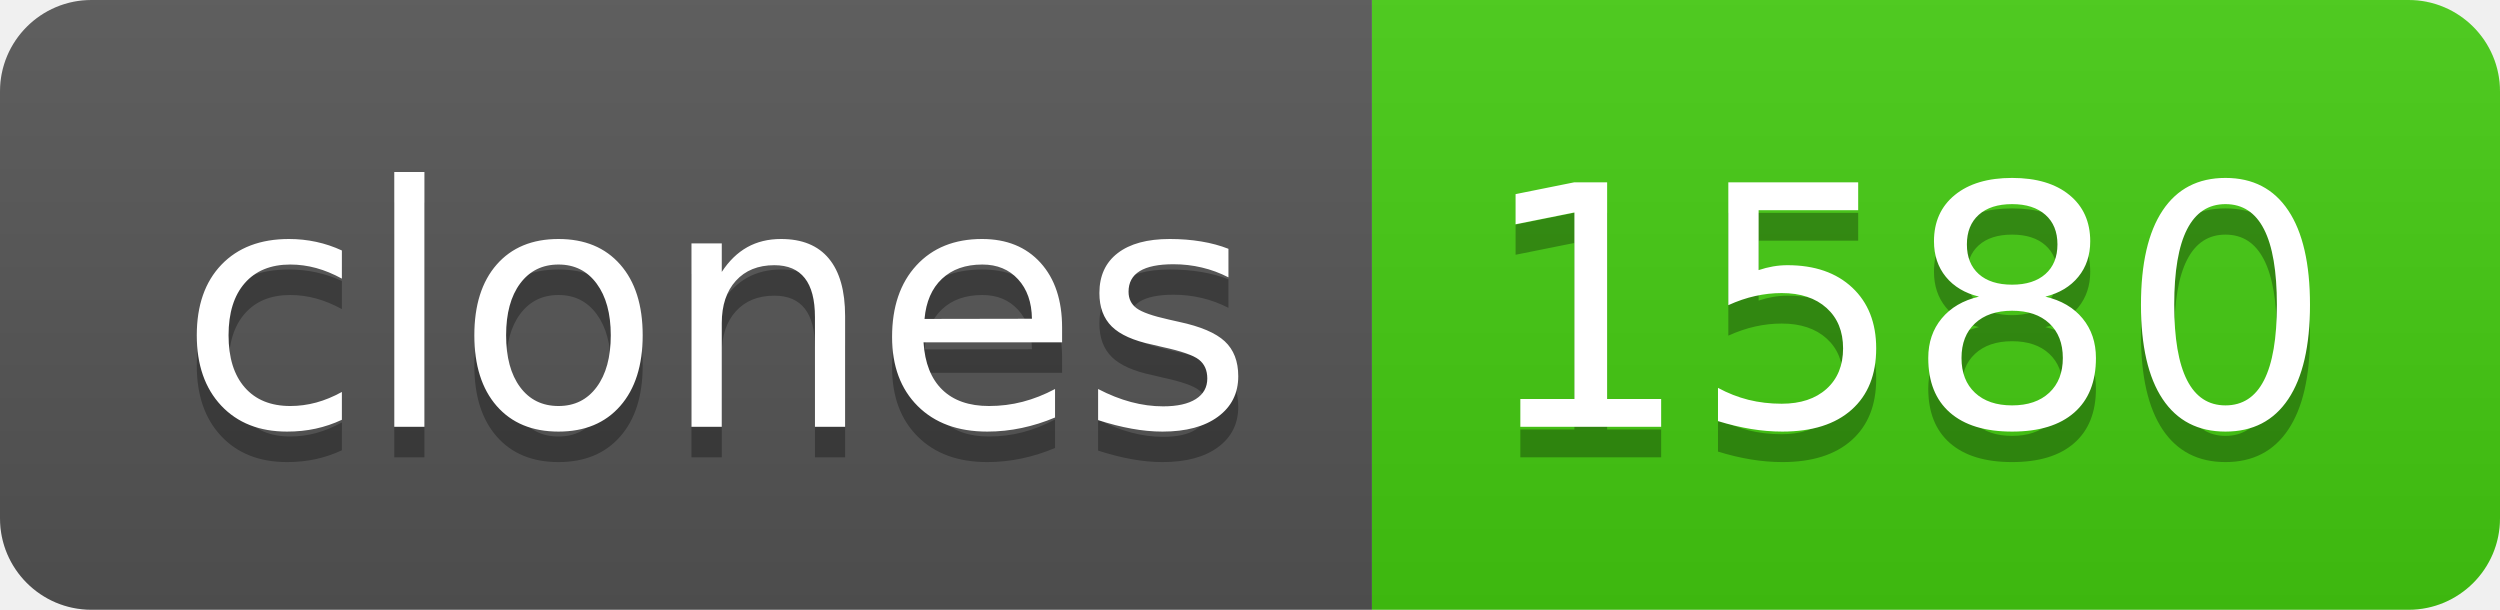
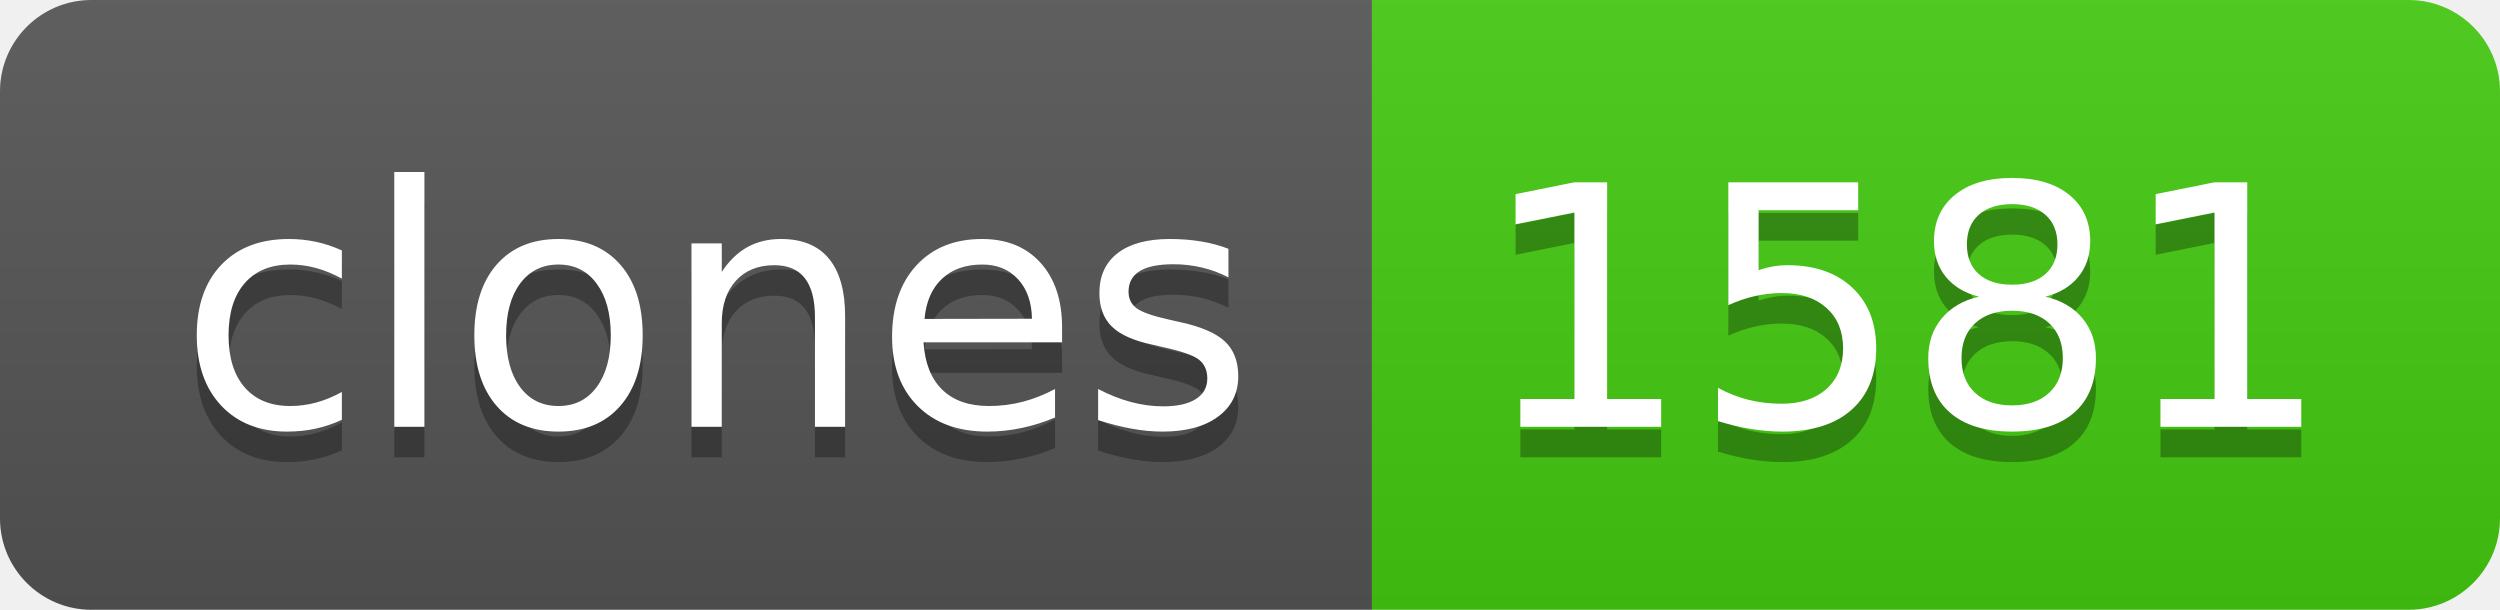
- <svg xmlns="http://www.w3.org/2000/svg" width="82" height="20" role="img" aria-label="clones: 1580">
+ <svg xmlns="http://www.w3.org/2000/svg" width="82" height="20" role="img" aria-label="clones: 1581">
  <linearGradient id="s" x2="0" y2="100%">
    <stop offset="0" stop-color="#bbb" stop-opacity=".1" />
    <stop offset="1" stop-opacity=".1" />
  </linearGradient>
  <clipPath id="r">
    <rect width="82" height="20" rx="3" fill="#fff" />
  </clipPath>
  <g clip-path="url(#r)">
    <rect width="45" height="20" fill="#555" />
    <rect x="45" width="37" height="20" fill="#4c1" />
    <rect width="82" height="20" fill="url(#s)" />
  </g>
  <g fill="#fff" text-anchor="middle" font-family="Verdana,Geneva,DejaVu Sans,sans-serif" text-rendering="geometricPrecision" font-size="110">
    <text aria-hidden="true" x="235" y="150" fill="#010101" fill-opacity=".3" transform="scale(.1)" textLength="350">clones</text>
    <text x="235" y="140" transform="scale(.1)" fill="#fff" textLength="350">clones</text>
-     <text aria-hidden="true" x="625" y="150" fill="#010101" fill-opacity=".3" transform="scale(.1)" textLength="270">1580</text>
-     <text x="625" y="140" transform="scale(.1)" fill="#fff" textLength="270">1580</text>
+     <text aria-hidden="true" x="625" y="150" fill="#010101" fill-opacity=".3" transform="scale(.1)" textLength="270">1581</text>
+     <text x="625" y="140" transform="scale(.1)" fill="#fff" textLength="270">1581</text>
  </g>
</svg>
